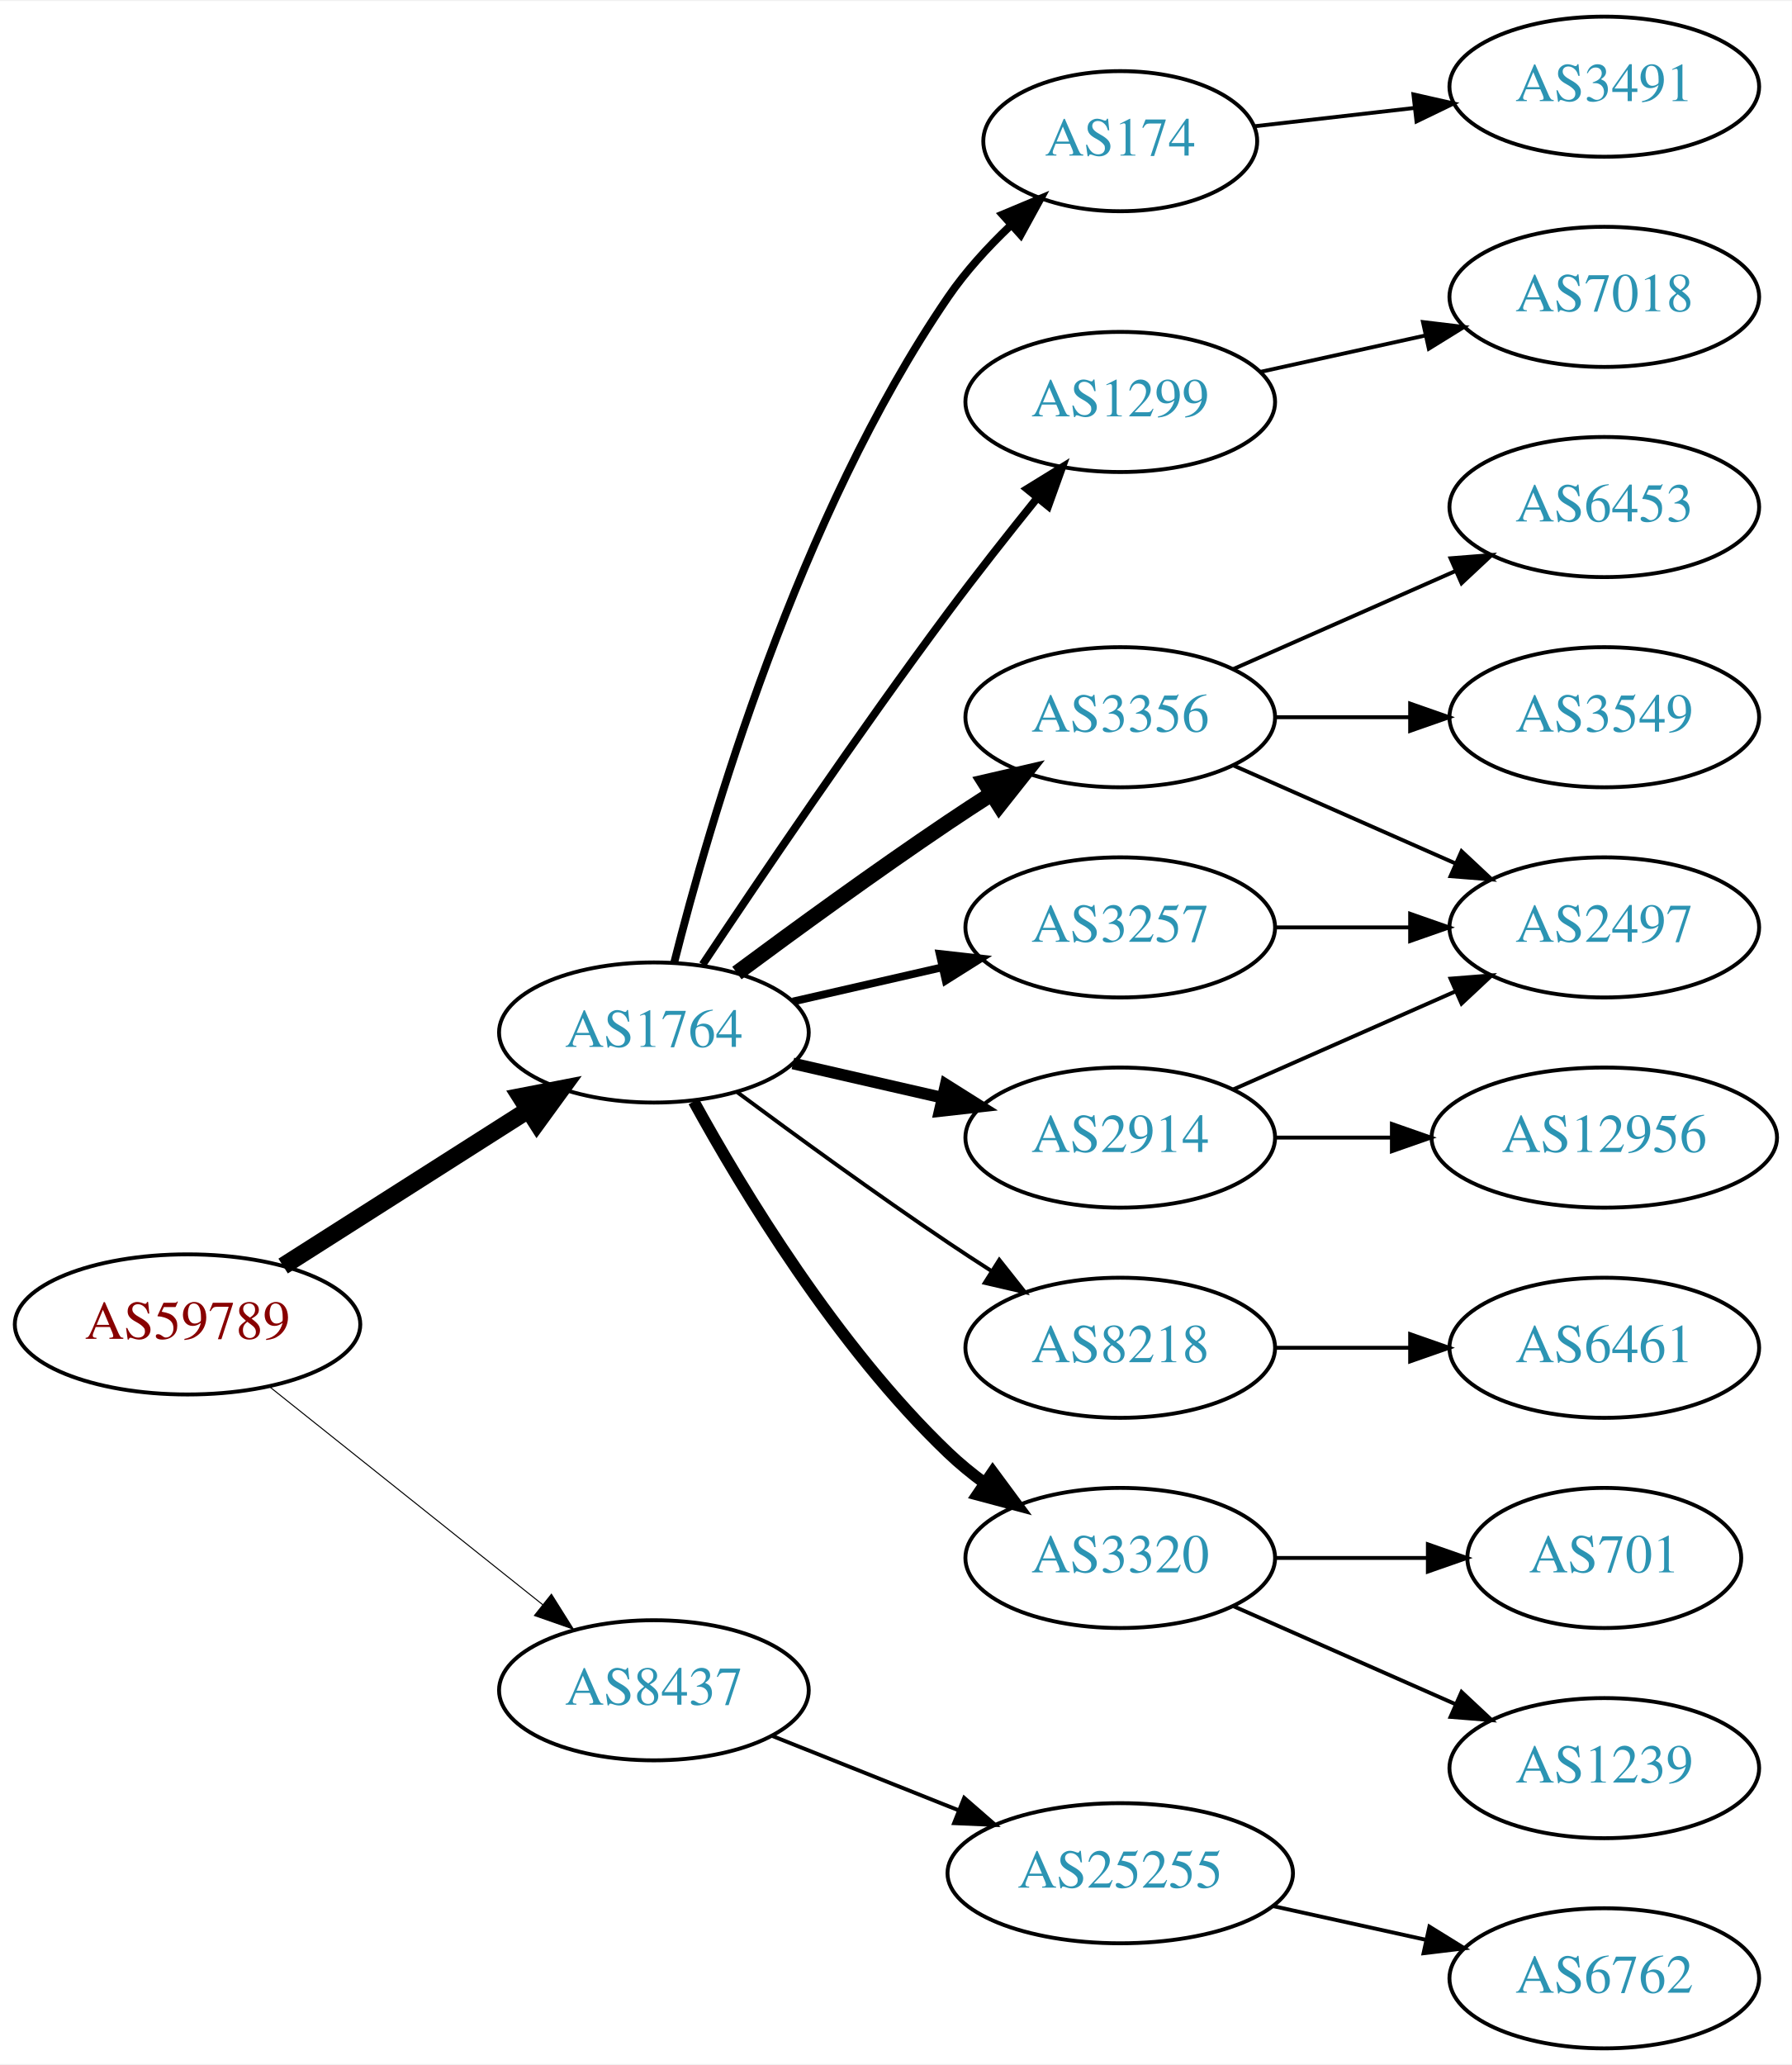
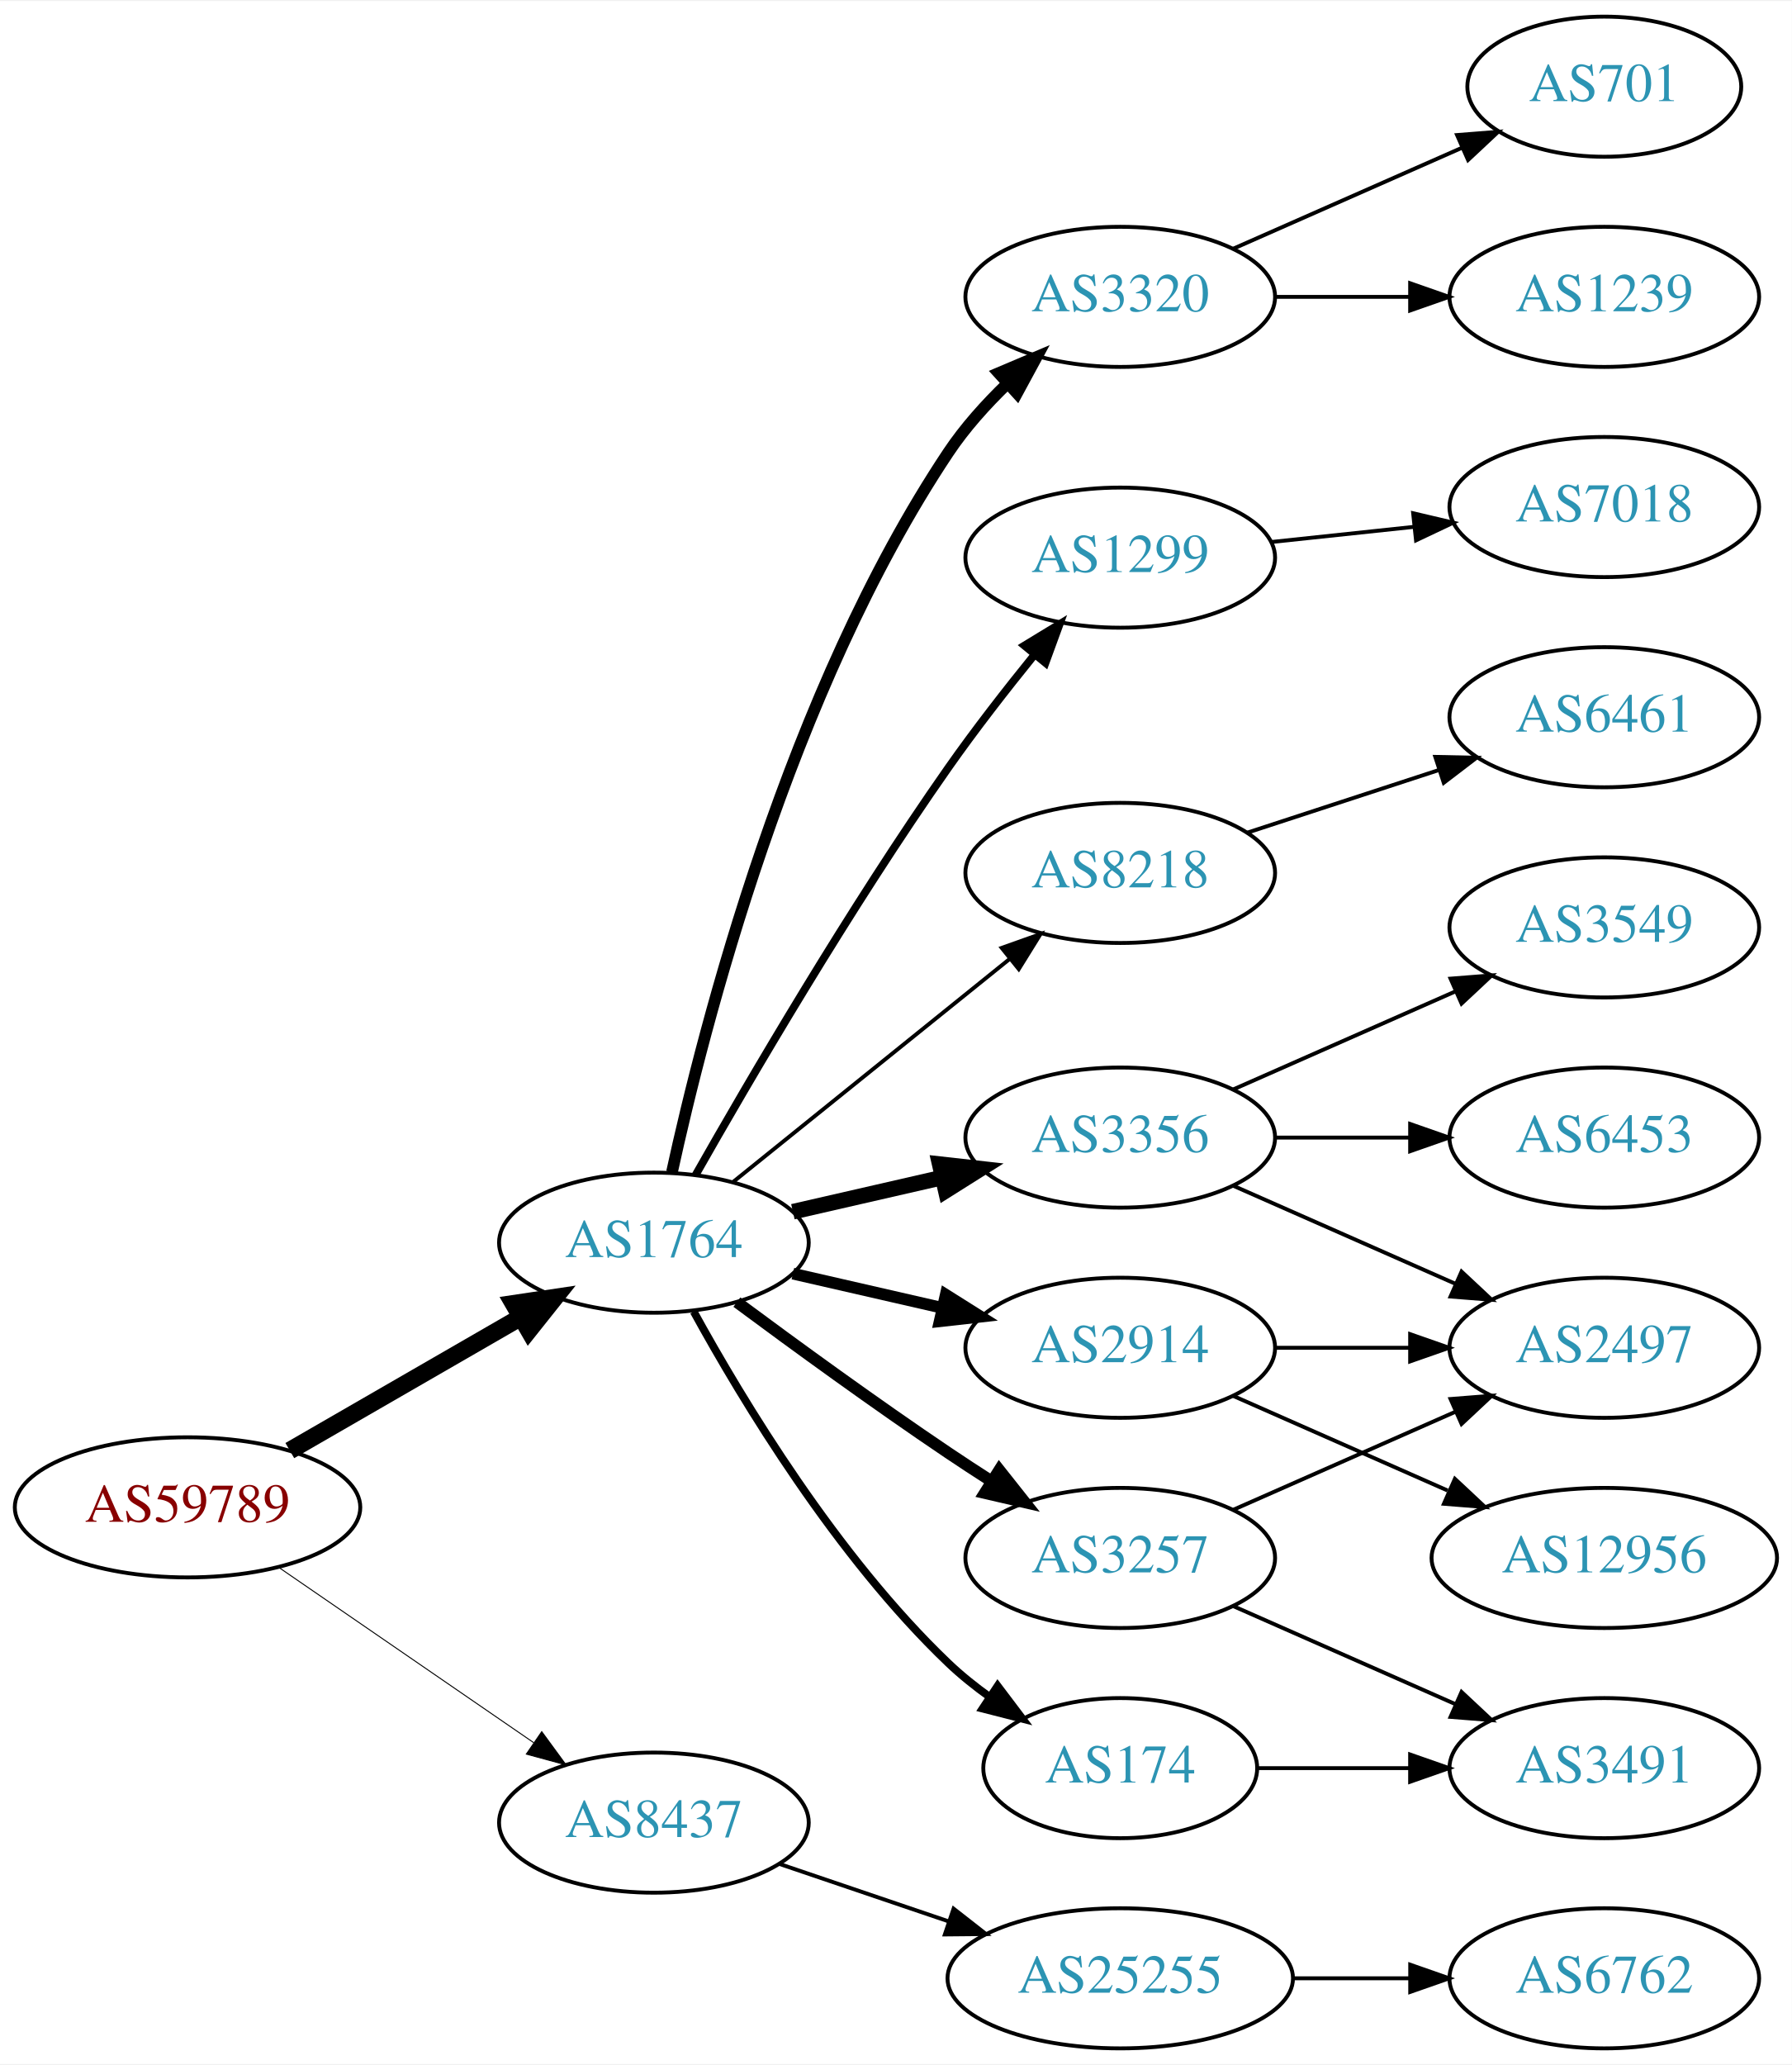
<svg xmlns="http://www.w3.org/2000/svg" xmlns:xlink="http://www.w3.org/1999/xlink" width="460pt" height="530pt" viewBox="0.00 0.00 460.47 530.00">
  <g id="graph0" class="graph" transform="scale(1 1) rotate(0) translate(4 526)">
    <polygon fill="white" stroke="none" points="-4,4 -4,-526 456.469,-526 456.469,4 -4,4" />
    <g id="node1" class="node">
      <g id="a_node1">
        <a xlink:href="/asn/59789" xlink:title="AS59789 ~ atcismogmbh [AT]">
-           <ellipse fill="#ffffff" stroke="black" cx="44.196" cy="-186" rx="44.393" ry="18" />
-           <text text-anchor="middle" x="44.196" y="-182.3" font-family="Times,serif" font-size="14.00" fill="#880000">AS59789</text>
+           <ellipse fill="#ffffff" stroke="black" cx="44.196" cy="-139" rx="44.393" ry="18" />
+           <text text-anchor="middle" x="44.196" y="-135.3" font-family="Times,serif" font-size="14.00" fill="#880000">AS59789</text>
        </a>
      </g>
    </g>
    <g id="node2" class="node">
      <g id="a_node2">
        <a xlink:href="/asn/1764" xlink:title="AS1764 ~ NEXTLAYER-AS [AT]">
-           <ellipse fill="#ffffff" stroke="black" cx="164.039" cy="-261" rx="39.794" ry="18" />
-           <text text-anchor="middle" x="164.039" y="-257.3" font-family="Times,serif" font-size="14.00" fill="#2c94b3">AS1764</text>
+           <ellipse fill="#ffffff" stroke="black" cx="164.039" cy="-207" rx="39.794" ry="18" />
+           <text text-anchor="middle" x="164.039" y="-203.3" font-family="Times,serif" font-size="14.00" fill="#2c94b3">AS1764</text>
        </a>
      </g>
    </g>
    <g id="edge1" class="edge">
-       <path fill="none" stroke="black" stroke-width="4.5" d="M68.76,-200.997C86.816,-212.489 111.903,-228.455 131.659,-241.028" />
-       <polygon fill="black" stroke="black" stroke-width="4.5" points="129.766,-244.491 140.316,-246.539 133.994,-237.847 129.766,-244.491" />
+       <path fill="none" stroke="black" stroke-width="4.5" d="M70.476,-153.588C87.796,-163.582 110.947,-176.941 129.763,-187.799" />
+       <polygon fill="black" stroke="black" stroke-width="4.5" points="127.978,-191.314 138.607,-192.902 131.914,-184.493 127.978,-191.314" />
    </g>
    <g id="node3" class="node">
      <g id="a_node3">
        <a xlink:href="/asn/8437" xlink:title="AS8437 ~ Hutchison Drei Austria GmbH [AT]">
-           <ellipse fill="#ffffff" stroke="black" cx="164.039" cy="-92" rx="39.794" ry="18" />
-           <text text-anchor="middle" x="164.039" y="-88.3" font-family="Times,serif" font-size="14.00" fill="#2c94b3">AS8437</text>
+           <ellipse fill="#ffffff" stroke="black" cx="164.039" cy="-58" rx="39.794" ry="18" />
+           <text text-anchor="middle" x="164.039" y="-54.3" font-family="Times,serif" font-size="14.00" fill="#2c94b3">AS8437</text>
        </a>
      </g>
    </g>
    <g id="edge2" class="edge">
-       <path fill="none" stroke="black" stroke-width="0.265" d="M65.186,-170.054C84.518,-154.634 113.969,-131.141 135.512,-113.957" />
-       <polygon fill="black" stroke="black" stroke-width="0.265" points="137.708,-116.682 143.343,-107.71 133.343,-111.21 137.708,-116.682" />
+       <path fill="none" stroke="black" stroke-width="0.25" d="M67.639,-123.574C86.22,-110.802 112.781,-92.545 133.161,-78.537" />
+       <polygon fill="black" stroke="black" stroke-width="0.25" points="135.216,-81.371 141.475,-72.822 131.251,-75.602 135.216,-81.371" />
    </g>
    <g id="node4" class="node">
      <g id="a_node4">
-         <a xlink:href="/asn/1299" xlink:title="AS1299 ~ Telia Carrier [EU]">
-           <ellipse fill="#ffffff" stroke="black" cx="283.881" cy="-423" rx="39.794" ry="18" />
-           <text text-anchor="middle" x="283.881" y="-419.3" font-family="Times,serif" font-size="14.00" fill="#2c94b3">AS1299</text>
+         <a xlink:href="/asn/2914" xlink:title="AS2914 ~ NTT America, Inc. [US]">
+           <ellipse fill="#ffffff" stroke="black" cx="283.881" cy="-180" rx="39.794" ry="18" />
+           <text text-anchor="middle" x="283.881" y="-176.3" font-family="Times,serif" font-size="14.00" fill="#2c94b3">AS2914</text>
        </a>
      </g>
    </g>
    <g id="edge3" class="edge">
-       <path fill="none" stroke="black" stroke-width="2" d="M176.566,-278.471C190.928,-300.048 216.417,-337.732 239.685,-369 246.928,-378.734 255.185,-389.198 262.525,-398.299" />
-       <polygon fill="black" stroke="black" stroke-width="2" points="259.933,-400.658 268.954,-406.214 265.366,-396.245 259.933,-400.658" />
+       <path fill="none" stroke="black" stroke-width="3" d="M199.758,-199.045C211.758,-196.296 225.379,-193.175 238.071,-190.267" />
+       <polygon fill="black" stroke="black" stroke-width="3" points="239.037,-193.636 248.003,-187.991 237.474,-186.813 239.037,-193.636" />
    </g>
    <g id="node5" class="node">
      <g id="a_node5">
        <a xlink:href="/asn/3356" xlink:title="AS3356 ~ Level 3 Parent, LLC [US]">
-           <ellipse fill="#ffffff" stroke="black" cx="283.881" cy="-342" rx="39.794" ry="18" />
-           <text text-anchor="middle" x="283.881" y="-338.3" font-family="Times,serif" font-size="14.00" fill="#2c94b3">AS3356</text>
+           <ellipse fill="#ffffff" stroke="black" cx="283.881" cy="-234" rx="39.794" ry="18" />
+           <text text-anchor="middle" x="283.881" y="-230.3" font-family="Times,serif" font-size="14.00" fill="#2c94b3">AS3356</text>
        </a>
      </g>
    </g>
    <g id="edge4" class="edge">
-       <path fill="none" stroke="black" stroke-width="4" d="M185.369,-276.277C200.231,-287.304 220.976,-302.407 239.685,-315 243.234,-317.389 246.984,-319.839 250.733,-322.242" />
-       <polygon fill="black" stroke="black" stroke-width="4" points="249.059,-325.325 259.381,-327.712 252.801,-319.409 249.059,-325.325" />
+       <path fill="none" stroke="black" stroke-width="4" d="M199.758,-214.955C211.758,-217.704 225.379,-220.825 238.071,-223.733" />
+       <polygon fill="black" stroke="black" stroke-width="4" points="237.474,-227.187 248.003,-226.009 239.037,-220.364 237.474,-227.187" />
    </g>
    <g id="node6" class="node">
      <g id="a_node6">
-         <a xlink:href="/asn/3257" xlink:title="AS3257 ~ GTT [DE]">
-           <ellipse fill="#ffffff" stroke="black" cx="283.881" cy="-288" rx="39.794" ry="18" />
-           <text text-anchor="middle" x="283.881" y="-284.3" font-family="Times,serif" font-size="14.00" fill="#2c94b3">AS3257</text>
+         <a xlink:href="/asn/3320" xlink:title="AS3320 ~ DTAG [DE]">
+           <ellipse fill="#ffffff" stroke="black" cx="283.881" cy="-450" rx="39.794" ry="18" />
+           <text text-anchor="middle" x="283.881" y="-446.3" font-family="Times,serif" font-size="14.00" fill="#2c94b3">AS3320</text>
        </a>
      </g>
    </g>
    <g id="edge5" class="edge">
-       <path fill="none" stroke="black" stroke-width="2" d="M199.758,-268.955C211.758,-271.704 225.379,-274.825 238.071,-277.733" />
-       <polygon fill="black" stroke="black" stroke-width="2" points="237.474,-281.187 248.003,-280.009 239.037,-274.364 237.474,-281.187" />
+       <path fill="none" stroke="black" stroke-width="3" d="M168.689,-225.135C176.79,-262.302 198.855,-348.766 239.685,-410 243.895,-416.314 249.297,-422.33 254.845,-427.691" />
+       <polygon fill="black" stroke="black" stroke-width="3" points="252.648,-430.424 262.403,-434.559 257.356,-425.243 252.648,-430.424" />
    </g>
    <g id="node7" class="node">
      <g id="a_node7">
-         <a xlink:href="/asn/8218" xlink:title="AS8218 ~ legacy Neotelecoms [FR]">
-           <ellipse fill="#ffffff" stroke="black" cx="283.881" cy="-180" rx="39.794" ry="18" />
-           <text text-anchor="middle" x="283.881" y="-176.3" font-family="Times,serif" font-size="14.00" fill="#2c94b3">AS8218</text>
+         <a xlink:href="/asn/1299" xlink:title="AS1299 ~ Telia Carrier [EU]">
+           <ellipse fill="#ffffff" stroke="black" cx="283.881" cy="-383" rx="39.794" ry="18" />
+           <text text-anchor="middle" x="283.881" y="-379.3" font-family="Times,serif" font-size="14.00" fill="#2c94b3">AS1299</text>
        </a>
      </g>
    </g>
    <g id="edge6" class="edge">
-       <path fill="none" stroke="black" d="M185.369,-245.723C200.231,-234.696 220.976,-219.593 239.685,-207 243.234,-204.611 246.984,-202.161 250.733,-199.758" />
-       <polygon fill="black" stroke="black" points="252.801,-202.591 259.381,-194.288 249.059,-196.675 252.801,-202.591" />
+       <path fill="none" stroke="black" stroke-width="2" d="M174.765,-224.406C188.419,-248.475 214.439,-293.024 239.685,-329 246.549,-338.781 254.605,-349.119 261.889,-358.103" />
+       <polygon fill="black" stroke="black" stroke-width="2" points="259.254,-360.409 268.305,-365.917 264.664,-355.967 259.254,-360.409" />
    </g>
    <g id="node8" class="node">
      <g id="a_node8">
-         <a xlink:href="/asn/2914" xlink:title="AS2914 ~ NTT America, Inc. [US]">
-           <ellipse fill="#ffffff" stroke="black" cx="283.881" cy="-234" rx="39.794" ry="18" />
-           <text text-anchor="middle" x="283.881" y="-230.3" font-family="Times,serif" font-size="14.00" fill="#2c94b3">AS2914</text>
+         <a xlink:href="/asn/174" xlink:title="AS174 ~ Cogent Communications [US]">
+           <ellipse fill="#ffffff" stroke="black" cx="283.881" cy="-72" rx="35.194" ry="18" />
+           <text text-anchor="middle" x="283.881" y="-68.3" font-family="Times,serif" font-size="14.00" fill="#2c94b3">AS174</text>
        </a>
      </g>
    </g>
    <g id="edge7" class="edge">
-       <path fill="none" stroke="black" stroke-width="3" d="M199.758,-253.045C211.758,-250.296 225.379,-247.175 238.071,-244.267" />
-       <polygon fill="black" stroke="black" stroke-width="3" points="239.037,-247.636 248.003,-241.991 237.474,-240.813 239.037,-247.636" />
+       <path fill="none" stroke="black" stroke-width="2" d="M174.28,-189.287C186.825,-166.439 211.002,-126.389 239.685,-99 242.939,-95.893 246.606,-92.954 250.393,-90.24" />
+       <polygon fill="black" stroke="black" stroke-width="2" points="252.37,-93.128 258.761,-84.678 248.495,-87.299 252.37,-93.128" />
    </g>
    <g id="node9" class="node">
      <g id="a_node9">
-         <a xlink:href="/asn/3320" xlink:title="AS3320 ~ DTAG [DE]">
-           <ellipse fill="#ffffff" stroke="black" cx="283.881" cy="-126" rx="39.794" ry="18" />
-           <text text-anchor="middle" x="283.881" y="-122.3" font-family="Times,serif" font-size="14.00" fill="#2c94b3">AS3320</text>
+         <a xlink:href="/asn/8218" xlink:title="AS8218 ~ legacy Neotelecoms [FR]">
+           <ellipse fill="#ffffff" stroke="black" cx="283.881" cy="-302" rx="39.794" ry="18" />
+           <text text-anchor="middle" x="283.881" y="-298.3" font-family="Times,serif" font-size="14.00" fill="#2c94b3">AS8218</text>
        </a>
      </g>
    </g>
    <g id="edge8" class="edge">
-       <path fill="none" stroke="black" stroke-width="3" d="M174.28,-243.287C186.825,-220.439 211.002,-180.389 239.685,-153 242.553,-150.261 245.742,-147.653 249.051,-145.215" />
-       <polygon fill="black" stroke="black" stroke-width="3" points="251.114,-148.044 257.411,-139.523 247.175,-142.258 251.114,-148.044" />
+       <path fill="none" stroke="black" d="M184.498,-222.687C203.859,-238.295 233.74,-262.385 255.493,-279.921" />
+       <polygon fill="black" stroke="black" points="253.411,-282.738 263.393,-286.289 257.804,-277.288 253.411,-282.738" />
    </g>
    <g id="node10" class="node">
      <g id="a_node10">
-         <a xlink:href="/asn/174" xlink:title="AS174 ~ Cogent Communications [US]">
-           <ellipse fill="#ffffff" stroke="black" cx="283.881" cy="-490" rx="35.194" ry="18" />
-           <text text-anchor="middle" x="283.881" y="-486.3" font-family="Times,serif" font-size="14.00" fill="#2c94b3">AS174</text>
+         <a xlink:href="/asn/3257" xlink:title="AS3257 ~ GTT [DE]">
+           <ellipse fill="#ffffff" stroke="black" cx="283.881" cy="-126" rx="39.794" ry="18" />
+           <text text-anchor="middle" x="283.881" y="-122.3" font-family="Times,serif" font-size="14.00" fill="#2c94b3">AS3257</text>
        </a>
      </g>
    </g>
    <g id="edge9" class="edge">
-       <path fill="none" stroke="black" stroke-width="2" d="M169.253,-278.948C178.099,-314.1 201.042,-393.512 239.685,-450 244.129,-456.496 249.807,-462.702 255.576,-468.207" />
-       <polygon fill="black" stroke="black" stroke-width="2" points="253.615,-471.151 263.39,-475.238 258.297,-465.947 253.615,-471.151" />
+       <path fill="none" stroke="black" stroke-width="3" d="M185.369,-191.723C200.231,-180.696 220.976,-165.593 239.685,-153 243.234,-150.611 246.984,-148.161 250.733,-145.758" />
+       <polygon fill="black" stroke="black" stroke-width="3" points="252.801,-148.591 259.381,-140.288 249.059,-142.675 252.801,-148.591" />
    </g>
    <g id="node20" class="node">
      <g id="a_node20">
        <a xlink:href="/asn/25255" xlink:title="AS25255 ~ ==&gt; TELE2 AUSTRIA &lt;== [AT]">
-           <ellipse fill="#ffffff" stroke="black" cx="283.881" cy="-45" rx="44.393" ry="18" />
-           <text text-anchor="middle" x="283.881" y="-41.3" font-family="Times,serif" font-size="14.00" fill="#2c94b3">AS25255</text>
-         </a>
-       </g>
-     </g>
-     <g id="edge21" class="edge">
-       <path fill="none" stroke="black" d="M194.471,-80.261C208.924,-74.497 226.566,-67.461 242.278,-61.194" />
-       <polygon fill="black" stroke="black" points="243.773,-64.366 251.765,-57.41 241.18,-57.864 243.773,-64.366" />
-     </g>
-     <g id="node17" class="node">
-       <g id="a_node17">
-         <a xlink:href="/asn/7018" xlink:title="AS7018 ~ AT&amp;T Services, Inc. [US]">
-           <ellipse fill="#ffffff" stroke="black" cx="408.273" cy="-450" rx="39.794" ry="18" />
-           <text text-anchor="middle" x="408.273" y="-446.3" font-family="Times,serif" font-size="14.00" fill="#2c94b3">AS7018</text>
-         </a>
-       </g>
-     </g>
-     <g id="edge18" class="edge">
-       <path fill="none" stroke="black" d="M319.954,-430.737C333.141,-433.646 348.321,-436.995 362.287,-440.076" />
-       <polygon fill="black" stroke="black" points="361.676,-443.525 372.196,-442.262 363.184,-436.69 361.676,-443.525" />
+           <ellipse fill="#ffffff" stroke="black" cx="283.881" cy="-18" rx="44.393" ry="18" />
+           <text text-anchor="middle" x="283.881" y="-14.3" font-family="Times,serif" font-size="14.00" fill="#2c94b3">AS25255</text>
+         </a>
+       </g>
+     </g>
+     <g id="edge22" class="edge">
+       <path fill="none" stroke="black" d="M196.309,-47.386C209.605,-42.873 225.331,-37.535 239.707,-32.655" />
+       <polygon fill="black" stroke="black" points="241.054,-35.894 249.398,-29.365 238.804,-29.265 241.054,-35.894" />
+     </g>
+     <g id="node11" class="node">
+       <g id="a_node11">
+         <a xlink:href="/asn/2497" xlink:title="AS2497 ~ Internet Initiative Japan Inc. [JP]">
+           <ellipse fill="#ffffff" stroke="black" cx="408.273" cy="-180" rx="39.794" ry="18" />
+           <text text-anchor="middle" x="408.273" y="-176.3" font-family="Times,serif" font-size="14.00" fill="#2c94b3">AS2497</text>
+         </a>
+       </g>
+     </g>
+     <g id="edge10" class="edge">
+       <path fill="none" stroke="black" d="M323.607,-180C334.545,-180 346.596,-180 358.062,-180" />
+       <polygon fill="black" stroke="black" points="358.38,-183.5 368.38,-180 358.38,-176.5 358.38,-183.5" />
+     </g>
+     <g id="node12" class="node">
+       <g id="a_node12">
+         <a xlink:href="/asn/12956" xlink:title="AS12956 ~ TELXIUS [ES]">
+           <ellipse fill="#ffffff" stroke="black" cx="408.273" cy="-126" rx="44.393" ry="18" />
+           <text text-anchor="middle" x="408.273" y="-122.3" font-family="Times,serif" font-size="14.00" fill="#2c94b3">AS12956</text>
+         </a>
+       </g>
+     </g>
+     <g id="edge11" class="edge">
+       <path fill="none" stroke="black" d="M312.96,-167.611C329.276,-160.413 350.087,-151.231 368.007,-143.325" />
+       <polygon fill="black" stroke="black" points="369.881,-146.323 377.618,-139.084 367.056,-139.919 369.881,-146.323" />
+     </g>
+     <g id="edge12" class="edge">
+       <path fill="none" stroke="black" d="M312.96,-221.611C329.908,-214.134 351.706,-204.517 370.075,-196.412" />
+       <polygon fill="black" stroke="black" points="371.589,-199.57 379.325,-192.331 368.763,-193.166 371.589,-199.57" />
    </g>
    <g id="node13" class="node">
      <g id="a_node13">
-         <a xlink:href="/asn/2497" xlink:title="AS2497 ~ Internet Initiative Japan Inc. [JP]">
+         <a xlink:href="/asn/3549" xlink:title="AS3549 ~ Level 3 Parent, LLC [US]">
          <ellipse fill="#ffffff" stroke="black" cx="408.273" cy="-288" rx="39.794" ry="18" />
-           <text text-anchor="middle" x="408.273" y="-284.3" font-family="Times,serif" font-size="14.00" fill="#2c94b3">AS2497</text>
-         </a>
-       </g>
-     </g>
-     <g id="edge15" class="edge">
-       <path fill="none" stroke="black" d="M312.96,-329.611C329.908,-322.134 351.706,-312.517 370.075,-304.412" />
-       <polygon fill="black" stroke="black" points="371.589,-307.57 379.325,-300.331 368.763,-301.166 371.589,-307.57" />
+           <text text-anchor="middle" x="408.273" y="-284.3" font-family="Times,serif" font-size="14.00" fill="#2c94b3">AS3549</text>
+         </a>
+       </g>
+     </g>
+     <g id="edge13" class="edge">
+       <path fill="none" stroke="black" d="M312.96,-246.389C329.908,-253.866 351.706,-263.483 370.075,-271.588" />
+       <polygon fill="black" stroke="black" points="368.763,-274.834 379.325,-275.669 371.589,-268.43 368.763,-274.834" />
    </g>
    <g id="node14" class="node">
      <g id="a_node14">
        <a xlink:href="/asn/6453" xlink:title="AS6453 ~ TATA COMMUNICATIONS (AMERICA) INC [US]">
-           <ellipse fill="#ffffff" stroke="black" cx="408.273" cy="-396" rx="39.794" ry="18" />
-           <text text-anchor="middle" x="408.273" y="-392.3" font-family="Times,serif" font-size="14.00" fill="#2c94b3">AS6453</text>
+           <ellipse fill="#ffffff" stroke="black" cx="408.273" cy="-234" rx="39.794" ry="18" />
+           <text text-anchor="middle" x="408.273" y="-230.3" font-family="Times,serif" font-size="14.00" fill="#2c94b3">AS6453</text>
        </a>
      </g>
    </g>
    <g id="edge14" class="edge">
-       <path fill="none" stroke="black" d="M312.96,-354.389C329.908,-361.866 351.706,-371.483 370.075,-379.588" />
-       <polygon fill="black" stroke="black" points="368.763,-382.834 379.325,-383.669 371.589,-376.43 368.763,-382.834" />
+       <path fill="none" stroke="black" d="M323.607,-234C334.545,-234 346.596,-234 358.062,-234" />
+       <polygon fill="black" stroke="black" points="358.38,-237.5 368.38,-234 358.38,-230.5 358.38,-237.5" />
+     </g>
+     <g id="node18" class="node">
+       <g id="a_node18">
+         <a xlink:href="/asn/701" xlink:title="AS701 ~ UUNET [US]">
+           <ellipse fill="#ffffff" stroke="black" cx="408.273" cy="-504" rx="35.194" ry="18" />
+           <text text-anchor="middle" x="408.273" y="-500.3" font-family="Times,serif" font-size="14.00" fill="#2c94b3">AS701</text>
+         </a>
+       </g>
+     </g>
+     <g id="edge20" class="edge">
+       <path fill="none" stroke="black" d="M312.96,-462.389C330.389,-470.078 352.946,-480.031 371.63,-488.274" />
+       <polygon fill="black" stroke="black" points="370.438,-491.573 381,-492.408 373.263,-485.169 370.438,-491.573" />
+     </g>
+     <g id="node19" class="node">
+       <g id="a_node19">
+         <a xlink:href="/asn/1239" xlink:title="AS1239 ~ Sprint [US]">
+           <ellipse fill="#ffffff" stroke="black" cx="408.273" cy="-450" rx="39.794" ry="18" />
+           <text text-anchor="middle" x="408.273" y="-446.3" font-family="Times,serif" font-size="14.00" fill="#2c94b3">AS1239</text>
+         </a>
+       </g>
+     </g>
+     <g id="edge21" class="edge">
+       <path fill="none" stroke="black" d="M323.607,-450C334.545,-450 346.596,-450 358.062,-450" />
+       <polygon fill="black" stroke="black" points="358.38,-453.5 368.38,-450 358.38,-446.5 358.38,-453.5" />
    </g>
    <g id="node15" class="node">
      <g id="a_node15">
-         <a xlink:href="/asn/3549" xlink:title="AS3549 ~ Level 3 Parent, LLC [US]">
-           <ellipse fill="#ffffff" stroke="black" cx="408.273" cy="-342" rx="39.794" ry="18" />
-           <text text-anchor="middle" x="408.273" y="-338.3" font-family="Times,serif" font-size="14.00" fill="#2c94b3">AS3549</text>
-         </a>
-       </g>
-     </g>
-     <g id="edge16" class="edge">
-       <path fill="none" stroke="black" d="M323.607,-342C334.545,-342 346.596,-342 358.062,-342" />
-       <polygon fill="black" stroke="black" points="358.38,-345.5 368.38,-342 358.38,-338.5 358.38,-345.5" />
-     </g>
-     <g id="edge13" class="edge">
-       <path fill="none" stroke="black" d="M323.607,-288C334.545,-288 346.596,-288 358.062,-288" />
-       <polygon fill="black" stroke="black" points="358.38,-291.5 368.38,-288 358.38,-284.5 358.38,-291.5" />
-     </g>
-     <g id="node11" class="node">
-       <g id="a_node11">
-         <a xlink:href="/asn/6461" xlink:title="AS6461 ~ Zayo Bandwidth [US]">
-           <ellipse fill="#ffffff" stroke="black" cx="408.273" cy="-180" rx="39.794" ry="18" />
-           <text text-anchor="middle" x="408.273" y="-176.3" font-family="Times,serif" font-size="14.00" fill="#2c94b3">AS6461</text>
-         </a>
-       </g>
-     </g>
-     <g id="edge10" class="edge">
-       <path fill="none" stroke="black" d="M323.607,-180C334.545,-180 346.596,-180 358.062,-180" />
-       <polygon fill="black" stroke="black" points="358.38,-183.5 368.38,-180 358.38,-176.5 358.38,-183.5" />
-     </g>
-     <g id="node12" class="node">
-       <g id="a_node12">
-         <a xlink:href="/asn/12956" xlink:title="AS12956 ~ TELXIUS [ES]">
-           <ellipse fill="#ffffff" stroke="black" cx="408.273" cy="-234" rx="44.393" ry="18" />
-           <text text-anchor="middle" x="408.273" y="-230.3" font-family="Times,serif" font-size="14.00" fill="#2c94b3">AS12956</text>
-         </a>
-       </g>
-     </g>
-     <g id="edge11" class="edge">
-       <path fill="none" stroke="black" d="M323.607,-234C333.067,-234 343.359,-234 353.385,-234" />
-       <polygon fill="black" stroke="black" points="353.692,-237.5 363.692,-234 353.692,-230.5 353.692,-237.5" />
-     </g>
-     <g id="edge12" class="edge">
-       <path fill="none" stroke="black" d="M312.96,-246.389C329.908,-253.866 351.706,-263.483 370.075,-271.588" />
-       <polygon fill="black" stroke="black" points="368.763,-274.834 379.325,-275.669 371.589,-268.43 368.763,-274.834" />
-     </g>
-     <g id="node18" class="node">
-       <g id="a_node18">
-         <a xlink:href="/asn/1239" xlink:title="AS1239 ~ Sprint [US]">
-           <ellipse fill="#ffffff" stroke="black" cx="408.273" cy="-72" rx="39.794" ry="18" />
-           <text text-anchor="middle" x="408.273" y="-68.3" font-family="Times,serif" font-size="14.00" fill="#2c94b3">AS1239</text>
-         </a>
-       </g>
-     </g>
-     <g id="edge19" class="edge">
-       <path fill="none" stroke="black" d="M312.96,-113.611C329.908,-106.134 351.706,-96.517 370.075,-88.412" />
-       <polygon fill="black" stroke="black" points="371.589,-91.57 379.325,-84.331 368.763,-85.165 371.589,-91.57" />
-     </g>
-     <g id="node19" class="node">
-       <g id="a_node19">
-         <a xlink:href="/asn/701" xlink:title="AS701 ~ UUNET [US]">
-           <ellipse fill="#ffffff" stroke="black" cx="408.273" cy="-126" rx="35.194" ry="18" />
-           <text text-anchor="middle" x="408.273" y="-122.3" font-family="Times,serif" font-size="14.00" fill="#2c94b3">AS701</text>
-         </a>
-       </g>
-     </g>
-     <g id="edge20" class="edge">
-       <path fill="none" stroke="black" d="M323.607,-126C336.096,-126 350.035,-126 362.898,-126" />
-       <polygon fill="black" stroke="black" points="362.936,-129.5 372.936,-126 362.936,-122.5 362.936,-129.5" />
+         <a xlink:href="/asn/7018" xlink:title="AS7018 ~ AT&amp;T Services, Inc. [US]">
+           <ellipse fill="#ffffff" stroke="black" cx="408.273" cy="-396" rx="39.794" ry="18" />
+           <text text-anchor="middle" x="408.273" y="-392.3" font-family="Times,serif" font-size="14.00" fill="#2c94b3">AS7018</text>
+         </a>
+       </g>
+     </g>
+     <g id="edge15" class="edge">
+       <path fill="none" stroke="black" d="M322.602,-387.007C334.235,-388.242 347.202,-389.619 359.423,-390.917" />
+       <polygon fill="black" stroke="black" points="359.153,-394.408 369.467,-391.984 359.892,-387.448 359.153,-394.408" />
    </g>
    <g id="node16" class="node">
      <g id="a_node16">
        <a xlink:href="/asn/3491" xlink:title="AS3491 ~ PCCW Global, Inc. [US]">
-           <ellipse fill="#ffffff" stroke="black" cx="408.273" cy="-504" rx="39.794" ry="18" />
-           <text text-anchor="middle" x="408.273" y="-500.3" font-family="Times,serif" font-size="14.00" fill="#2c94b3">AS3491</text>
+           <ellipse fill="#ffffff" stroke="black" cx="408.273" cy="-72" rx="39.794" ry="18" />
+           <text text-anchor="middle" x="408.273" y="-68.3" font-family="Times,serif" font-size="14.00" fill="#2c94b3">AS3491</text>
+         </a>
+       </g>
+     </g>
+     <g id="edge16" class="edge">
+       <path fill="none" stroke="black" d="M319.3,-72C331.351,-72 345.127,-72 358.144,-72" />
+       <polygon fill="black" stroke="black" points="358.374,-75.5 368.374,-72 358.374,-68.5 358.374,-75.5" />
+     </g>
+     <g id="node17" class="node">
+       <g id="a_node17">
+         <a xlink:href="/asn/6461" xlink:title="AS6461 ~ ZAYO-6461 [US]">
+           <ellipse fill="#ffffff" stroke="black" cx="408.273" cy="-342" rx="39.794" ry="18" />
+           <text text-anchor="middle" x="408.273" y="-338.3" font-family="Times,serif" font-size="14.00" fill="#2c94b3">AS6461</text>
        </a>
      </g>
    </g>
    <g id="edge17" class="edge">
-       <path fill="none" stroke="black" d="M318.325,-493.826C330.959,-495.271 345.595,-496.945 359.301,-498.513" />
-       <polygon fill="black" stroke="black" points="359.22,-502.026 369.553,-499.685 360.016,-495.071 359.22,-502.026" />
+       <path fill="none" stroke="black" d="M316.4,-312.301C331.416,-317.208 349.577,-323.144 365.704,-328.414" />
+       <polygon fill="black" stroke="black" points="364.843,-331.815 375.436,-331.595 367.018,-325.161 364.843,-331.815" />
+     </g>
+     <g id="edge19" class="edge">
+       <path fill="none" stroke="black" d="M312.96,-138.389C329.908,-145.866 351.706,-155.483 370.075,-163.588" />
+       <polygon fill="black" stroke="black" points="368.763,-166.834 379.325,-167.669 371.589,-160.43 368.763,-166.834" />
+     </g>
+     <g id="edge18" class="edge">
+       <path fill="none" stroke="black" d="M312.96,-113.611C329.908,-106.134 351.706,-96.517 370.075,-88.412" />
+       <polygon fill="black" stroke="black" points="371.589,-91.57 379.325,-84.331 368.763,-85.165 371.589,-91.57" />
    </g>
    <g id="node21" class="node">
      <g id="a_node21">
        <a xlink:href="/asn/6762" xlink:title="AS6762 ~ TELECOM ITALIA SPARKLE S.p.A. [IT]">
          <ellipse fill="#ffffff" stroke="black" cx="408.273" cy="-18" rx="39.794" ry="18" />
          <text text-anchor="middle" x="408.273" y="-14.3" font-family="Times,serif" font-size="14.00" fill="#2c94b3">AS6762</text>
        </a>
      </g>
    </g>
-     <g id="edge22" class="edge">
-       <path fill="none" stroke="black" d="M323.271,-36.531C335.662,-33.798 349.509,-30.743 362.329,-27.915" />
-       <polygon fill="black" stroke="black" points="363.333,-31.278 372.344,-25.706 361.825,-24.442 363.333,-31.278" />
+     <g id="edge23" class="edge">
+       <path fill="none" stroke="black" d="M328.377,-18C338.066,-18 348.403,-18 358.295,-18" />
+       <polygon fill="black" stroke="black" points="358.398,-21.5 368.398,-18 358.398,-14.5 358.398,-21.5" />
    </g>
  </g>
</svg>
